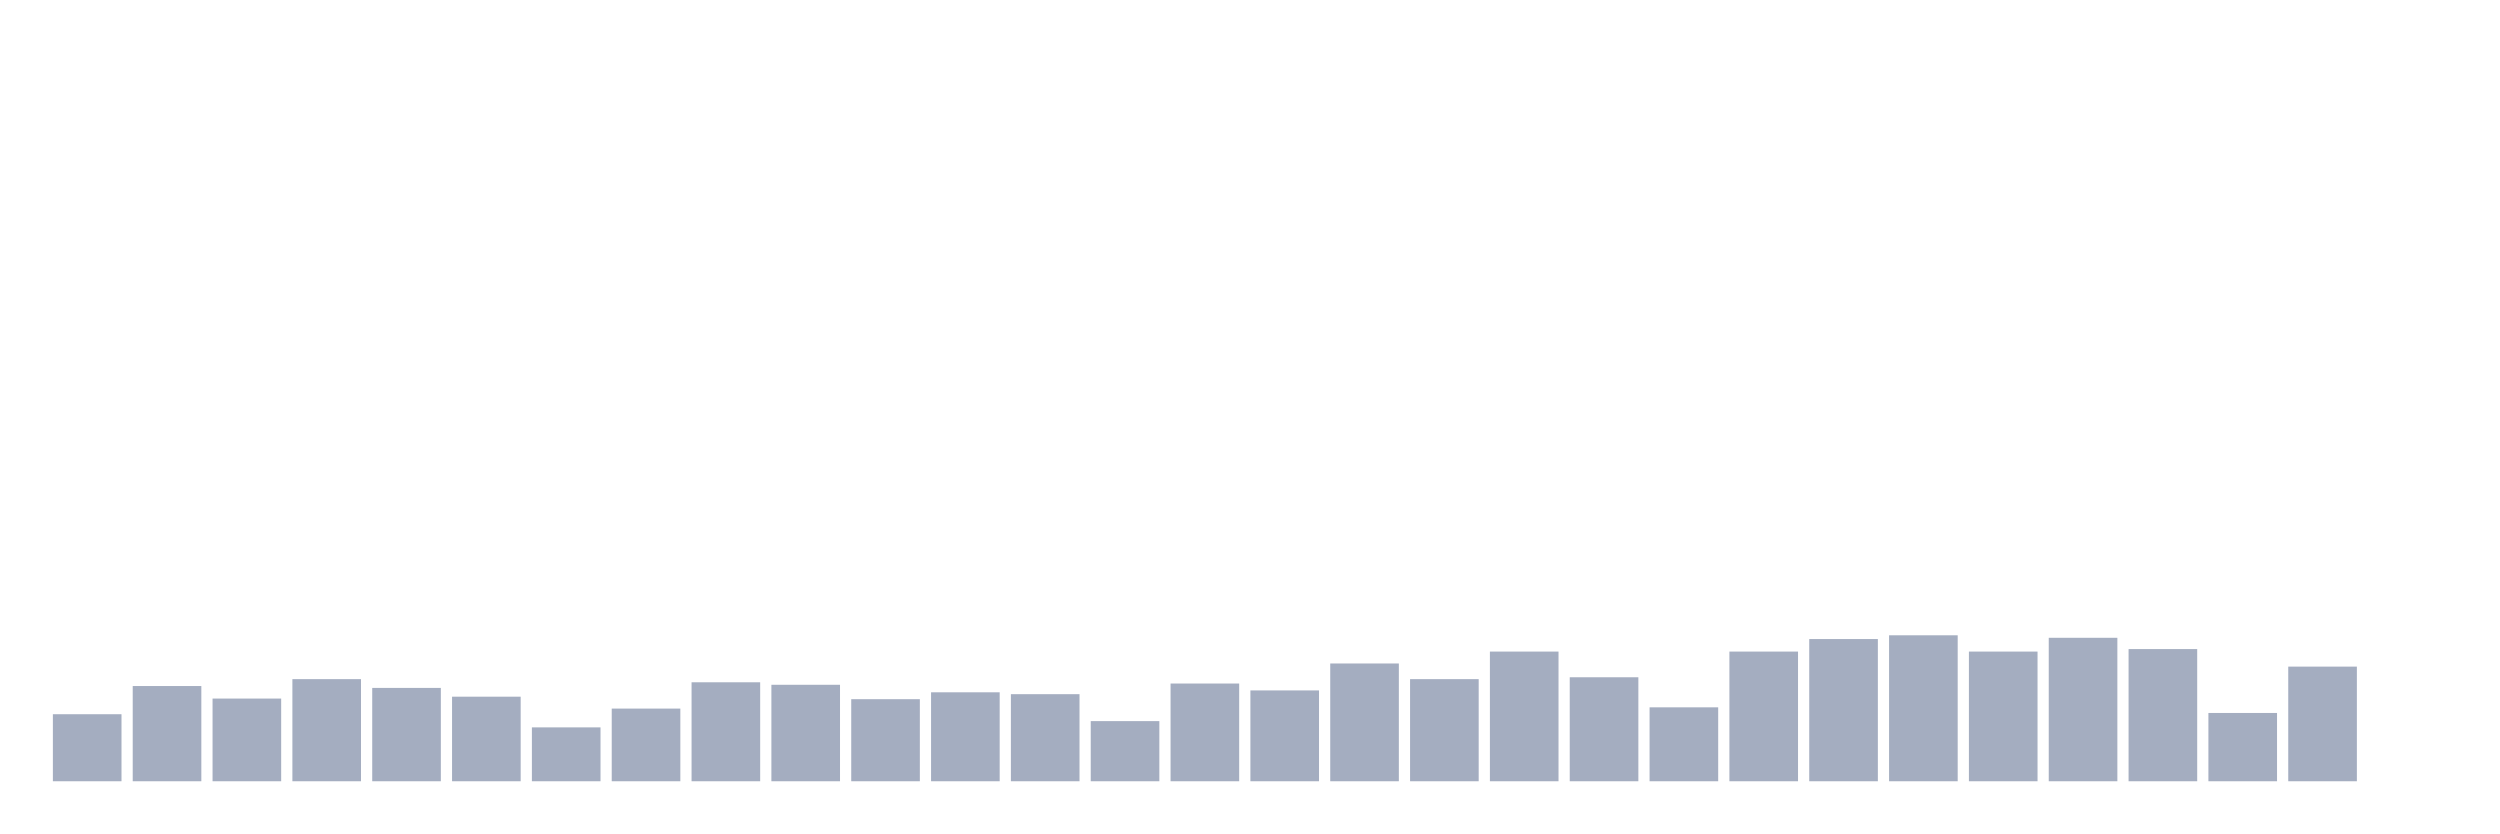
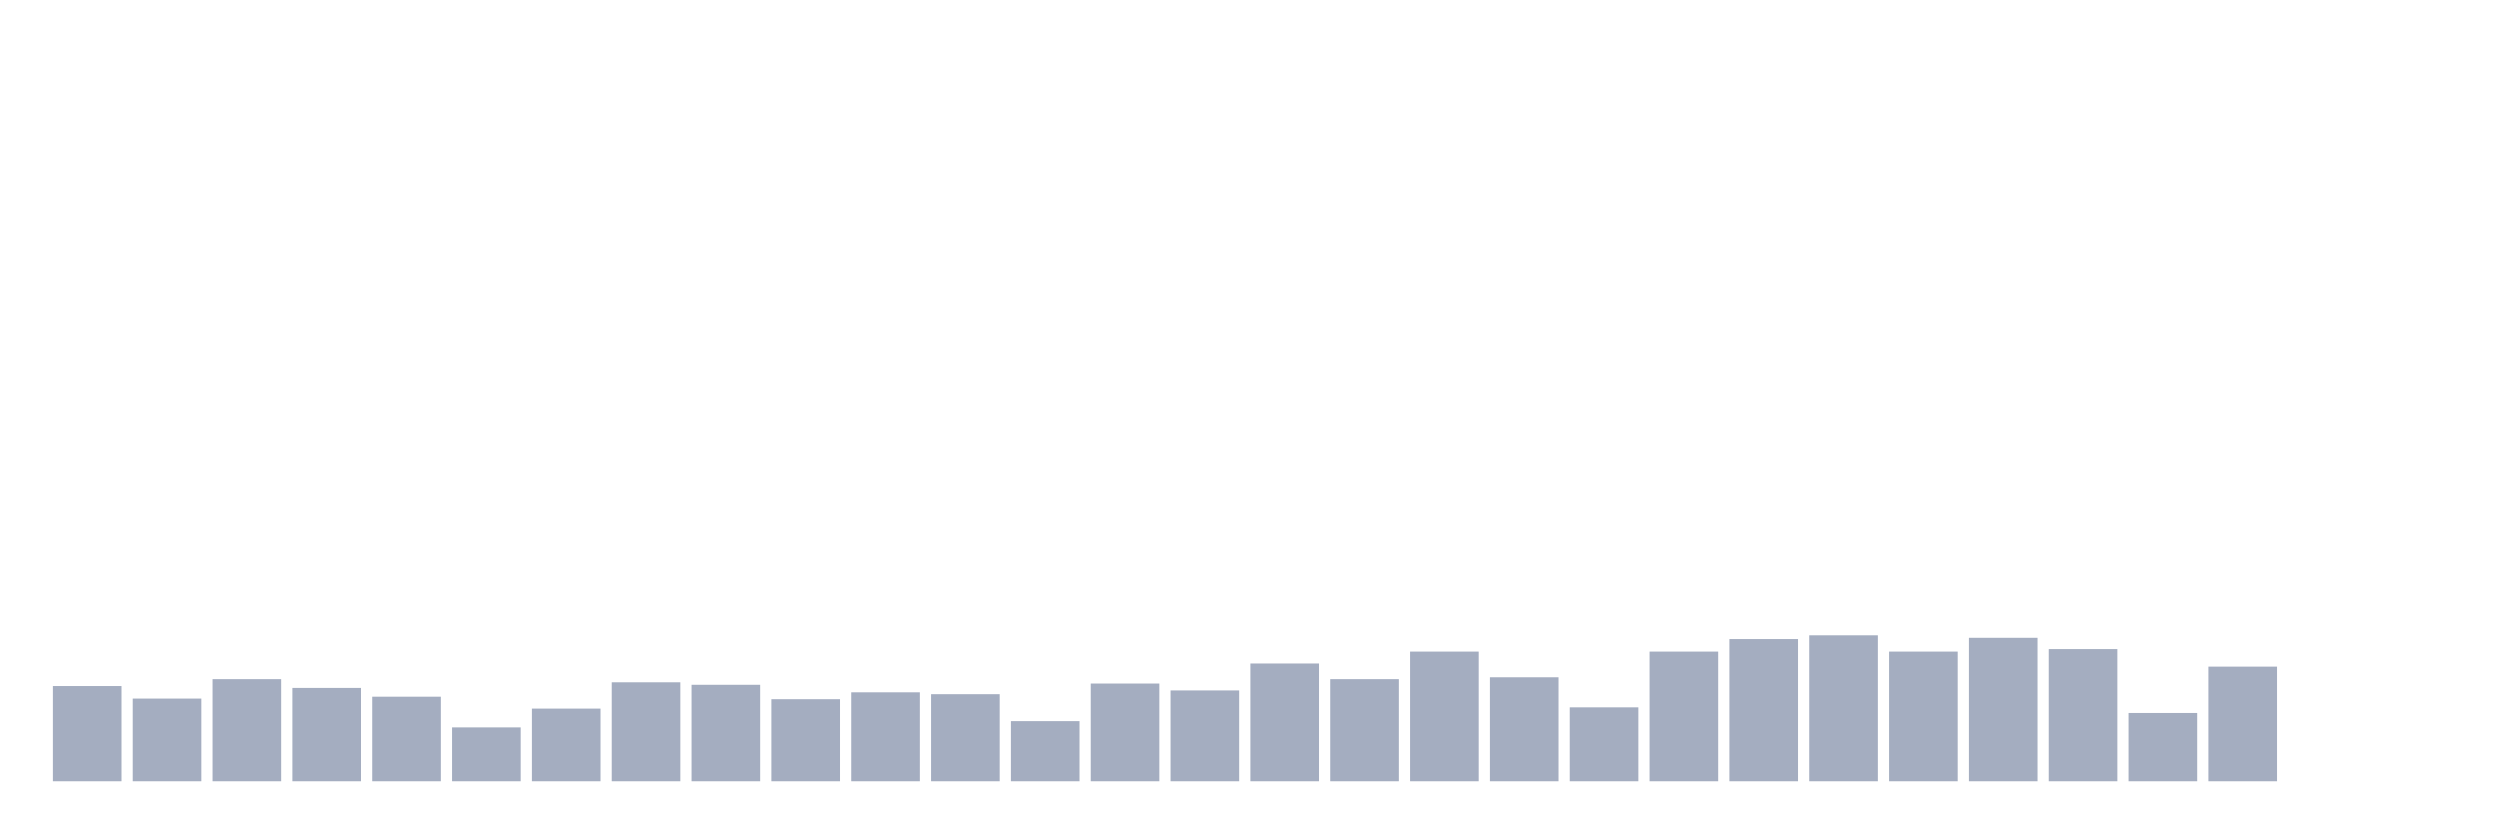
<svg xmlns="http://www.w3.org/2000/svg" viewBox="0 0 480 160">
  <g transform="translate(10,10)">
-     <rect class="bar" x="0.153" width="13.175" y="127.131" height="12.869" fill="rgb(164,173,192)" />
-     <rect class="bar" x="15.482" width="13.175" y="121.718" height="18.282" fill="rgb(164,173,192)" />
-     <rect class="bar" x="30.81" width="13.175" y="124.124" height="15.876" fill="rgb(164,173,192)" />
-     <rect class="bar" x="46.138" width="13.175" y="120.395" height="19.605" fill="rgb(164,173,192)" />
-     <rect class="bar" x="61.466" width="13.175" y="122.079" height="17.921" fill="rgb(164,173,192)" />
-     <rect class="bar" x="76.794" width="13.175" y="123.763" height="16.237" fill="rgb(164,173,192)" />
-     <rect class="bar" x="92.123" width="13.175" y="129.656" height="10.344" fill="rgb(164,173,192)" />
-     <rect class="bar" x="107.451" width="13.175" y="126.048" height="13.952" fill="rgb(164,173,192)" />
-     <rect class="bar" x="122.779" width="13.175" y="120.997" height="19.003" fill="rgb(164,173,192)" />
-     <rect class="bar" x="138.107" width="13.175" y="121.478" height="18.522" fill="rgb(164,173,192)" />
-     <rect class="bar" x="153.436" width="13.175" y="124.244" height="15.756" fill="rgb(164,173,192)" />
-     <rect class="bar" x="168.764" width="13.175" y="122.921" height="17.079" fill="rgb(164,173,192)" />
-     <rect class="bar" x="184.092" width="13.175" y="123.282" height="16.718" fill="rgb(164,173,192)" />
-     <rect class="bar" x="199.42" width="13.175" y="128.454" height="11.546" fill="rgb(164,173,192)" />
-     <rect class="bar" x="214.748" width="13.175" y="121.237" height="18.763" fill="rgb(164,173,192)" />
-     <rect class="bar" x="230.077" width="13.175" y="122.56" height="17.44" fill="rgb(164,173,192)" />
-     <rect class="bar" x="245.405" width="13.175" y="117.388" height="22.612" fill="rgb(164,173,192)" />
-     <rect class="bar" x="260.733" width="13.175" y="120.395" height="19.605" fill="rgb(164,173,192)" />
-     <rect class="bar" x="276.061" width="13.175" y="115.103" height="24.897" fill="rgb(164,173,192)" />
-     <rect class="bar" x="291.39" width="13.175" y="120.034" height="19.966" fill="rgb(164,173,192)" />
-     <rect class="bar" x="306.718" width="13.175" y="125.808" height="14.192" fill="rgb(164,173,192)" />
-     <rect class="bar" x="322.046" width="13.175" y="115.103" height="24.897" fill="rgb(164,173,192)" />
-     <rect class="bar" x="337.374" width="13.175" y="112.698" height="27.302" fill="rgb(164,173,192)" />
-     <rect class="bar" x="352.702" width="13.175" y="111.976" height="28.024" fill="rgb(164,173,192)" />
-     <rect class="bar" x="368.031" width="13.175" y="115.103" height="24.897" fill="rgb(164,173,192)" />
-     <rect class="bar" x="383.359" width="13.175" y="112.457" height="27.543" fill="rgb(164,173,192)" />
-     <rect class="bar" x="398.687" width="13.175" y="114.622" height="25.378" fill="rgb(164,173,192)" />
-     <rect class="bar" x="414.015" width="13.175" y="126.89" height="13.11" fill="rgb(164,173,192)" />
-     <rect class="bar" x="429.344" width="13.175" y="117.99" height="22.01" fill="rgb(164,173,192)" />
+     <rect class="bar" x="0.153" width="13.175" y="121.718" height="18.282" fill="rgb(164,173,192)" />
+     <rect class="bar" x="15.482" width="13.175" y="124.124" height="15.876" fill="rgb(164,173,192)" />
+     <rect class="bar" x="30.81" width="13.175" y="120.395" height="19.605" fill="rgb(164,173,192)" />
+     <rect class="bar" x="46.138" width="13.175" y="122.079" height="17.921" fill="rgb(164,173,192)" />
+     <rect class="bar" x="61.466" width="13.175" y="123.763" height="16.237" fill="rgb(164,173,192)" />
+     <rect class="bar" x="76.794" width="13.175" y="129.656" height="10.344" fill="rgb(164,173,192)" />
+     <rect class="bar" x="92.123" width="13.175" y="126.048" height="13.952" fill="rgb(164,173,192)" />
+     <rect class="bar" x="107.451" width="13.175" y="120.997" height="19.003" fill="rgb(164,173,192)" />
+     <rect class="bar" x="122.779" width="13.175" y="121.478" height="18.522" fill="rgb(164,173,192)" />
+     <rect class="bar" x="138.107" width="13.175" y="124.244" height="15.756" fill="rgb(164,173,192)" />
+     <rect class="bar" x="153.436" width="13.175" y="122.921" height="17.079" fill="rgb(164,173,192)" />
+     <rect class="bar" x="168.764" width="13.175" y="123.282" height="16.718" fill="rgb(164,173,192)" />
+     <rect class="bar" x="184.092" width="13.175" y="128.454" height="11.546" fill="rgb(164,173,192)" />
+     <rect class="bar" x="199.42" width="13.175" y="121.237" height="18.763" fill="rgb(164,173,192)" />
+     <rect class="bar" x="214.748" width="13.175" y="122.56" height="17.44" fill="rgb(164,173,192)" />
+     <rect class="bar" x="230.077" width="13.175" y="117.388" height="22.612" fill="rgb(164,173,192)" />
+     <rect class="bar" x="245.405" width="13.175" y="120.395" height="19.605" fill="rgb(164,173,192)" />
+     <rect class="bar" x="260.733" width="13.175" y="115.103" height="24.897" fill="rgb(164,173,192)" />
+     <rect class="bar" x="276.061" width="13.175" y="120.034" height="19.966" fill="rgb(164,173,192)" />
+     <rect class="bar" x="291.39" width="13.175" y="125.808" height="14.192" fill="rgb(164,173,192)" />
+     <rect class="bar" x="306.718" width="13.175" y="115.103" height="24.897" fill="rgb(164,173,192)" />
+     <rect class="bar" x="322.046" width="13.175" y="112.698" height="27.302" fill="rgb(164,173,192)" />
+     <rect class="bar" x="337.374" width="13.175" y="111.976" height="28.024" fill="rgb(164,173,192)" />
+     <rect class="bar" x="352.702" width="13.175" y="115.103" height="24.897" fill="rgb(164,173,192)" />
+     <rect class="bar" x="368.031" width="13.175" y="112.457" height="27.543" fill="rgb(164,173,192)" />
+     <rect class="bar" x="383.359" width="13.175" y="114.622" height="25.378" fill="rgb(164,173,192)" />
+     <rect class="bar" x="398.687" width="13.175" y="126.89" height="13.11" fill="rgb(164,173,192)" />
+     <rect class="bar" x="414.015" width="13.175" y="117.99" height="22.01" fill="rgb(164,173,192)" />
+     <rect class="bar" x="429.344" width="13.175" y="140" height="0" fill="rgb(164,173,192)" />
    <rect class="bar" x="444.672" width="13.175" y="140" height="0" fill="rgb(164,173,192)" />
  </g>
</svg>
